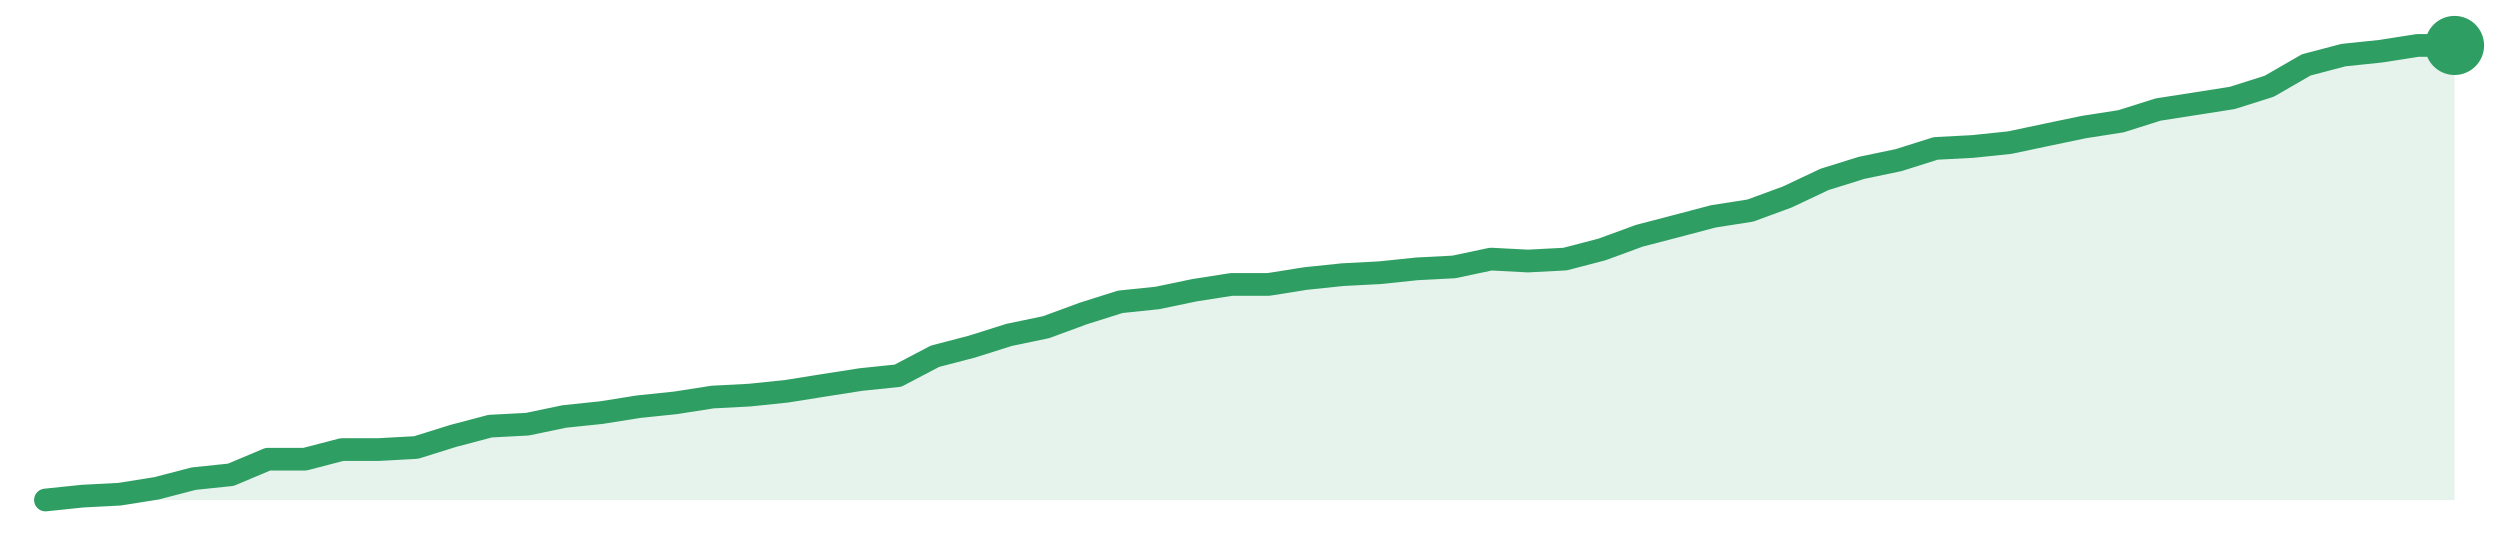
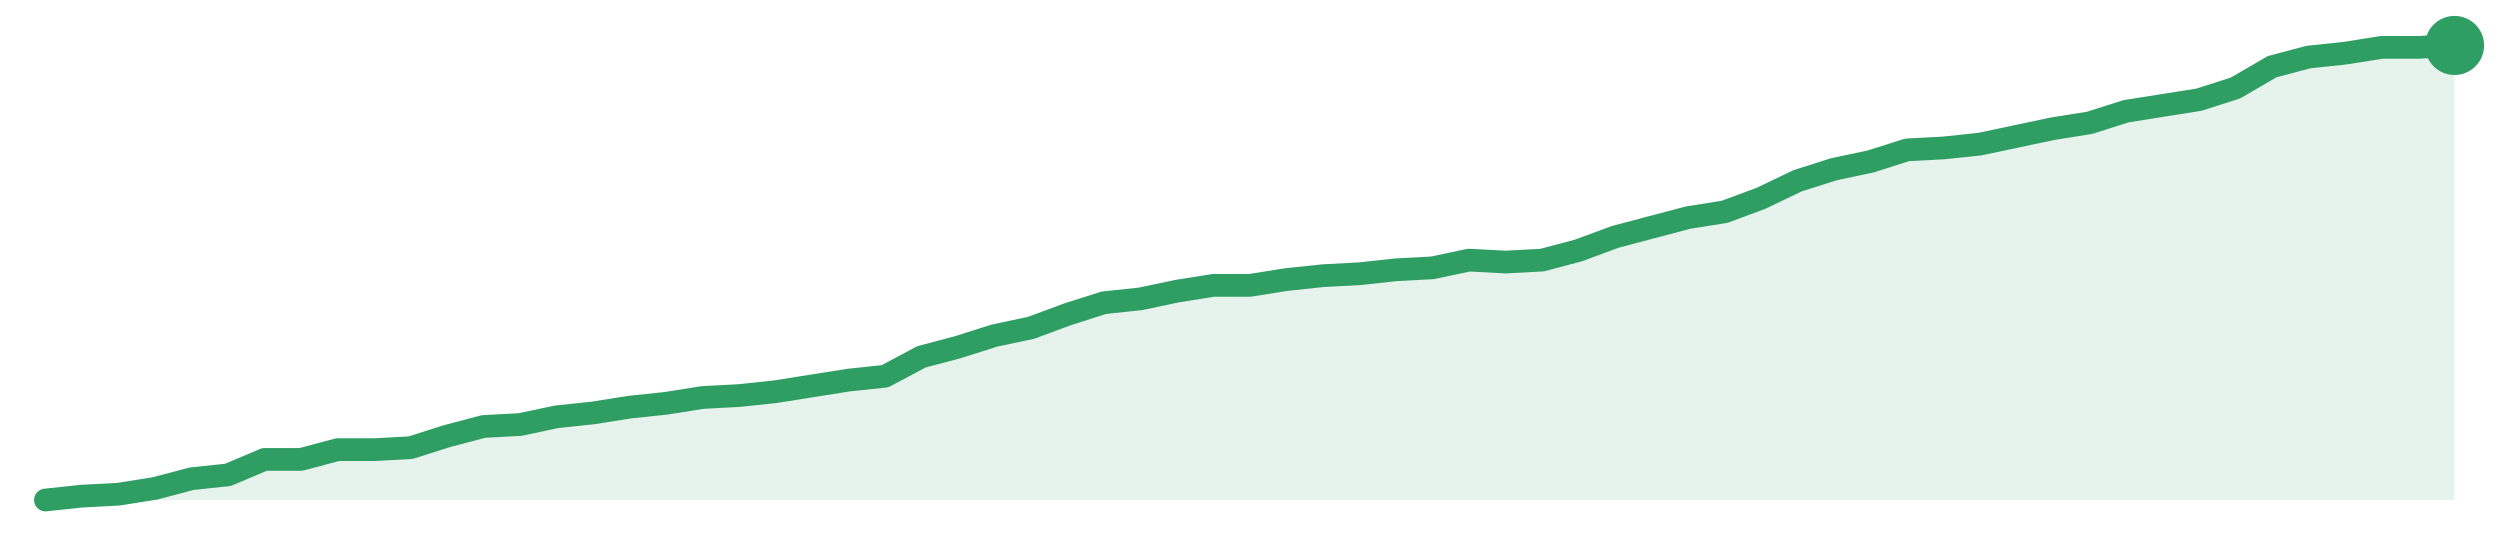
<svg xmlns="http://www.w3.org/2000/svg" width="220" height="48" viewBox="0 0 220 48" role="img" aria-label="trend">
-   <path d="M4.0,44.0 L4.0,44.0 L7.26,43.66 L10.52,43.49 L13.78,42.97 L17.05,42.12 L20.31,41.78 L23.57,40.41 L26.83,40.41 L30.09,39.56 L33.35,39.56 L36.62,39.38 L39.88,38.36 L43.14,37.5 L46.4,37.33 L49.66,36.65 L52.92,36.31 L56.18,35.79 L59.45,35.45 L62.71,34.94 L65.97,34.77 L69.23,34.43 L72.49,33.91 L75.75,33.4 L79.02,33.06 L82.28,31.35 L85.54,30.5 L88.8,29.47 L92.06,28.79 L95.32,27.59 L98.58,26.56 L101.85,26.22 L105.11,25.54 L108.37,25.03 L111.63,25.03 L114.89,24.51 L118.15,24.17 L121.42,24.0 L124.68,23.66 L127.94,23.49 L131.2,22.8 L134.46,22.97 L137.72,22.8 L140.98,21.95 L144.25,20.75 L147.51,19.9 L150.77,19.04 L154.03,18.53 L157.29,17.33 L160.55,15.79 L163.82,14.77 L167.08,14.09 L170.34,13.06 L173.6,12.89 L176.86,12.55 L180.12,11.86 L183.38,11.18 L186.65,10.67 L189.91,9.64 L193.17,9.13 L196.43,8.62 L199.69,7.59 L202.95,5.71 L206.22,4.85 L209.48,4.51 L212.74,4.0 L216.0,4.0 L216.0,44.0 Z" fill="#2f9e631f" />
-   <path d="M4.0,44.0 L7.26,43.66 L10.52,43.49 L13.78,42.97 L17.05,42.12 L20.31,41.78 L23.57,40.41 L26.83,40.41 L30.09,39.56 L33.35,39.56 L36.62,39.38 L39.88,38.36 L43.14,37.5 L46.4,37.33 L49.66,36.65 L52.92,36.31 L56.18,35.79 L59.45,35.45 L62.71,34.94 L65.97,34.77 L69.23,34.43 L72.49,33.91 L75.75,33.4 L79.02,33.06 L82.28,31.35 L85.54,30.5 L88.8,29.47 L92.06,28.79 L95.32,27.59 L98.58,26.56 L101.85,26.22 L105.11,25.54 L108.37,25.03 L111.63,25.03 L114.89,24.51 L118.15,24.17 L121.42,24.0 L124.68,23.66 L127.94,23.49 L131.2,22.8 L134.46,22.97 L137.72,22.8 L140.98,21.95 L144.25,20.75 L147.51,19.9 L150.77,19.04 L154.03,18.53 L157.29,17.33 L160.55,15.79 L163.82,14.77 L167.08,14.09 L170.34,13.06 L173.6,12.89 L176.86,12.55 L180.12,11.86 L183.38,11.18 L186.65,10.67 L189.91,9.64 L193.17,9.13 L196.43,8.62 L199.69,7.59 L202.95,5.71 L206.22,4.85 L209.48,4.51 L212.74,4.0 L216.0,4.0" fill="none" stroke="#2f9e63" stroke-width="2" stroke-linejoin="round" stroke-linecap="round" />
+   <path d="M4.0,44.0 L4.0,44.0 L7.21,43.66 L10.42,43.49 L13.64,42.98 L16.85,42.13 L20.06,41.79 L23.27,40.43 L26.48,40.43 L29.7,39.57 L32.91,39.57 L36.12,39.4 L39.33,38.38 L42.55,37.53 L45.76,37.36 L48.97,36.68 L52.18,36.34 L55.39,35.83 L58.61,35.49 L61.82,34.98 L65.03,34.81 L68.24,34.47 L71.45,33.96 L74.67,33.45 L77.88,33.11 L81.09,31.4 L84.3,30.55 L87.52,29.53 L90.73,28.85 L93.94,27.66 L97.15,26.64 L100.36,26.3 L103.58,25.62 L106.79,25.11 L110.0,25.11 L113.21,24.6 L116.42,24.26 L119.64,24.09 L122.85,23.74 L126.06,23.57 L129.27,22.89 L132.48,23.06 L135.7,22.89 L138.91,22.04 L142.12,20.85 L145.33,20.0 L148.55,19.15 L151.76,18.64 L154.97,17.45 L158.18,15.91 L161.39,14.89 L164.61,14.21 L167.82,13.19 L171.03,13.02 L174.24,12.68 L177.45,12.0 L180.67,11.32 L183.88,10.81 L187.09,9.79 L190.3,9.28 L193.52,8.77 L196.73,7.74 L199.94,5.87 L203.15,5.02 L206.36,4.68 L209.58,4.17 L212.79,4.17 L216.0,4.0 L216.0,44.0 Z" fill="#2f9e631f" />
+   <path d="M4.0,44.0 L7.21,43.66 L10.42,43.49 L13.64,42.98 L16.85,42.13 L20.06,41.79 L23.27,40.43 L26.48,40.43 L29.7,39.57 L32.91,39.57 L36.12,39.4 L39.33,38.38 L42.55,37.53 L45.76,37.36 L48.97,36.68 L52.18,36.34 L55.39,35.83 L58.61,35.49 L61.82,34.98 L65.03,34.81 L68.24,34.47 L71.45,33.96 L74.67,33.45 L77.88,33.11 L81.09,31.4 L84.3,30.55 L87.52,29.53 L90.73,28.85 L93.94,27.66 L97.15,26.64 L100.36,26.3 L103.58,25.62 L106.79,25.11 L110.0,25.11 L113.21,24.6 L116.42,24.26 L119.64,24.09 L122.85,23.74 L126.06,23.57 L129.27,22.89 L132.48,23.06 L135.7,22.89 L138.91,22.04 L142.12,20.85 L145.33,20.0 L148.55,19.15 L151.76,18.64 L154.97,17.45 L158.18,15.91 L161.39,14.89 L164.61,14.21 L167.82,13.19 L171.03,13.02 L174.24,12.68 L177.45,12.0 L180.67,11.32 L183.88,10.81 L187.09,9.79 L190.3,9.28 L193.52,8.77 L196.73,7.74 L199.94,5.87 L203.15,5.02 L206.36,4.68 L209.58,4.17 L212.79,4.17 L216.0,4.0" fill="none" stroke="#2f9e63" stroke-width="2" stroke-linejoin="round" stroke-linecap="round" />
  <circle cx="216.0" cy="4.0" r="2.6" fill="#2f9e63" />
</svg>
